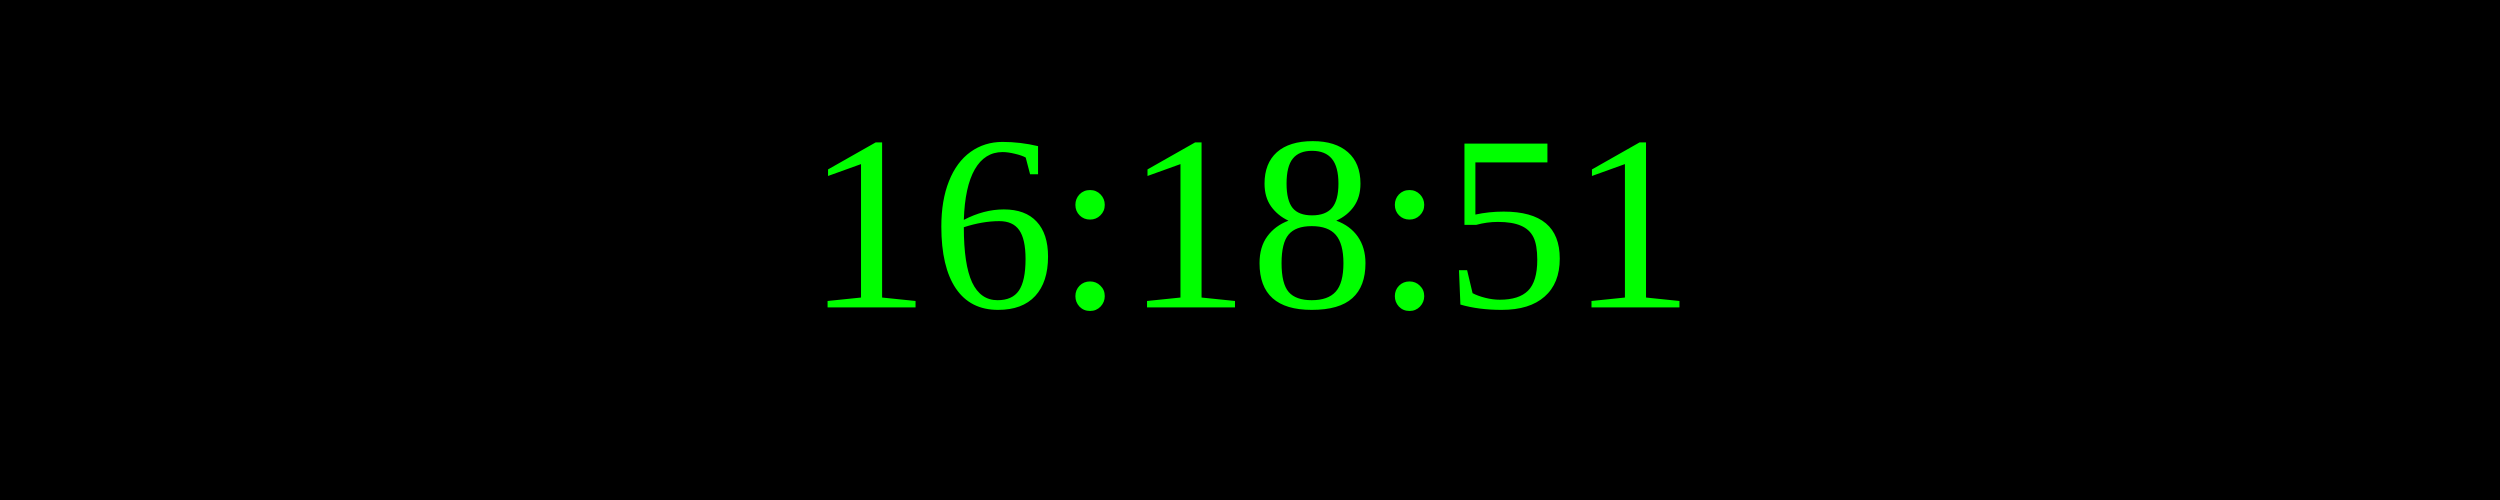
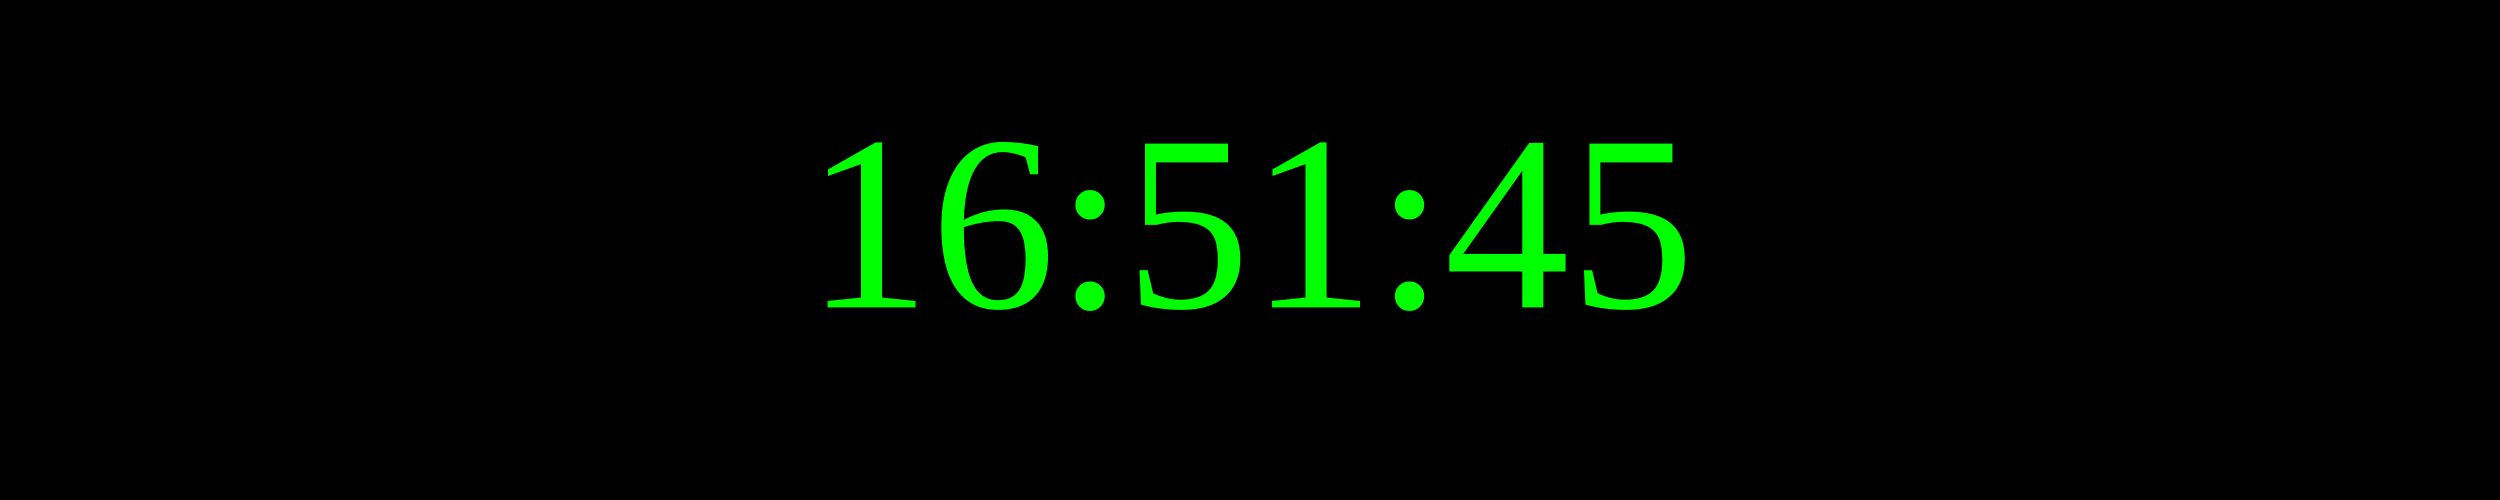
<svg xmlns="http://www.w3.org/2000/svg" width="250" height="50">
  <rect width="100%" height="100%" fill="black" />
  <text x="50%" y="50%" font-size="25" fill="lime" text-anchor="middle" dominant-baseline="middle">
- 16:18:51
+ 16:51:45
</text>
</svg>
